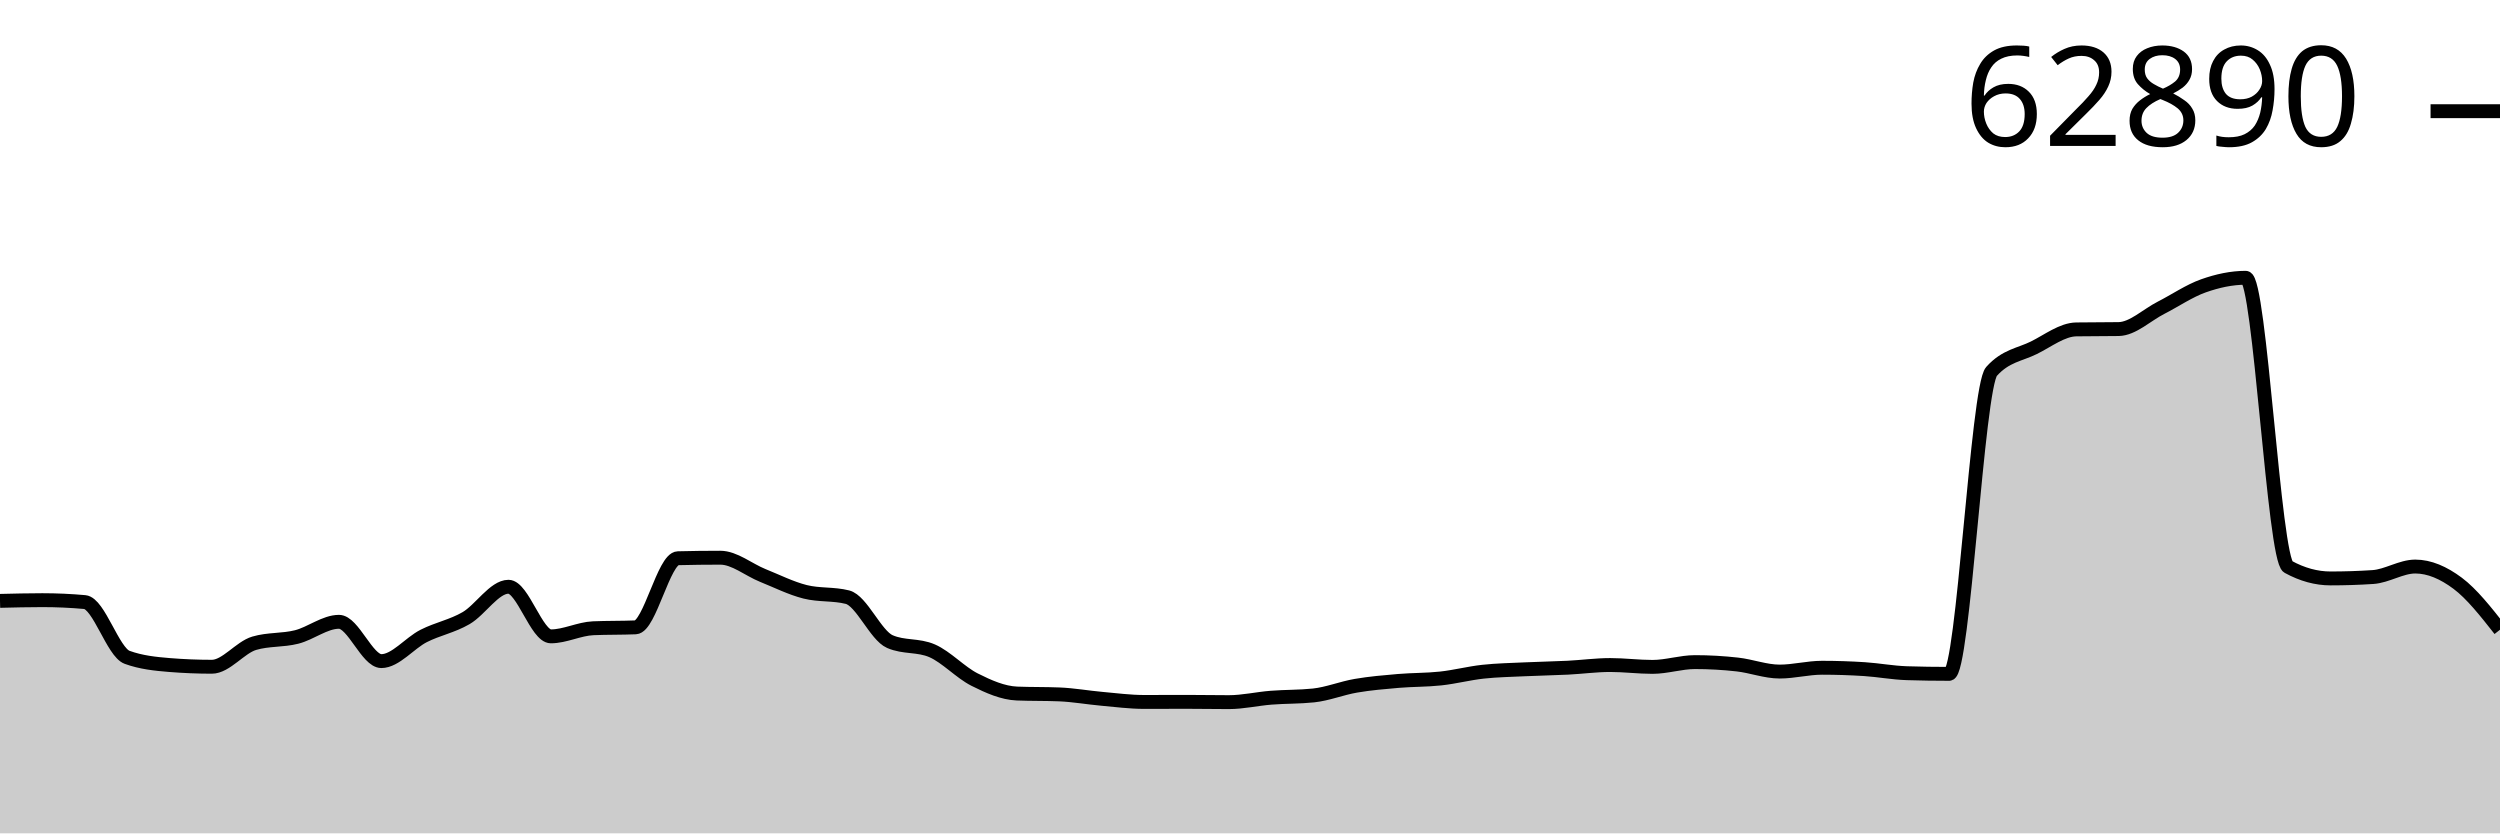
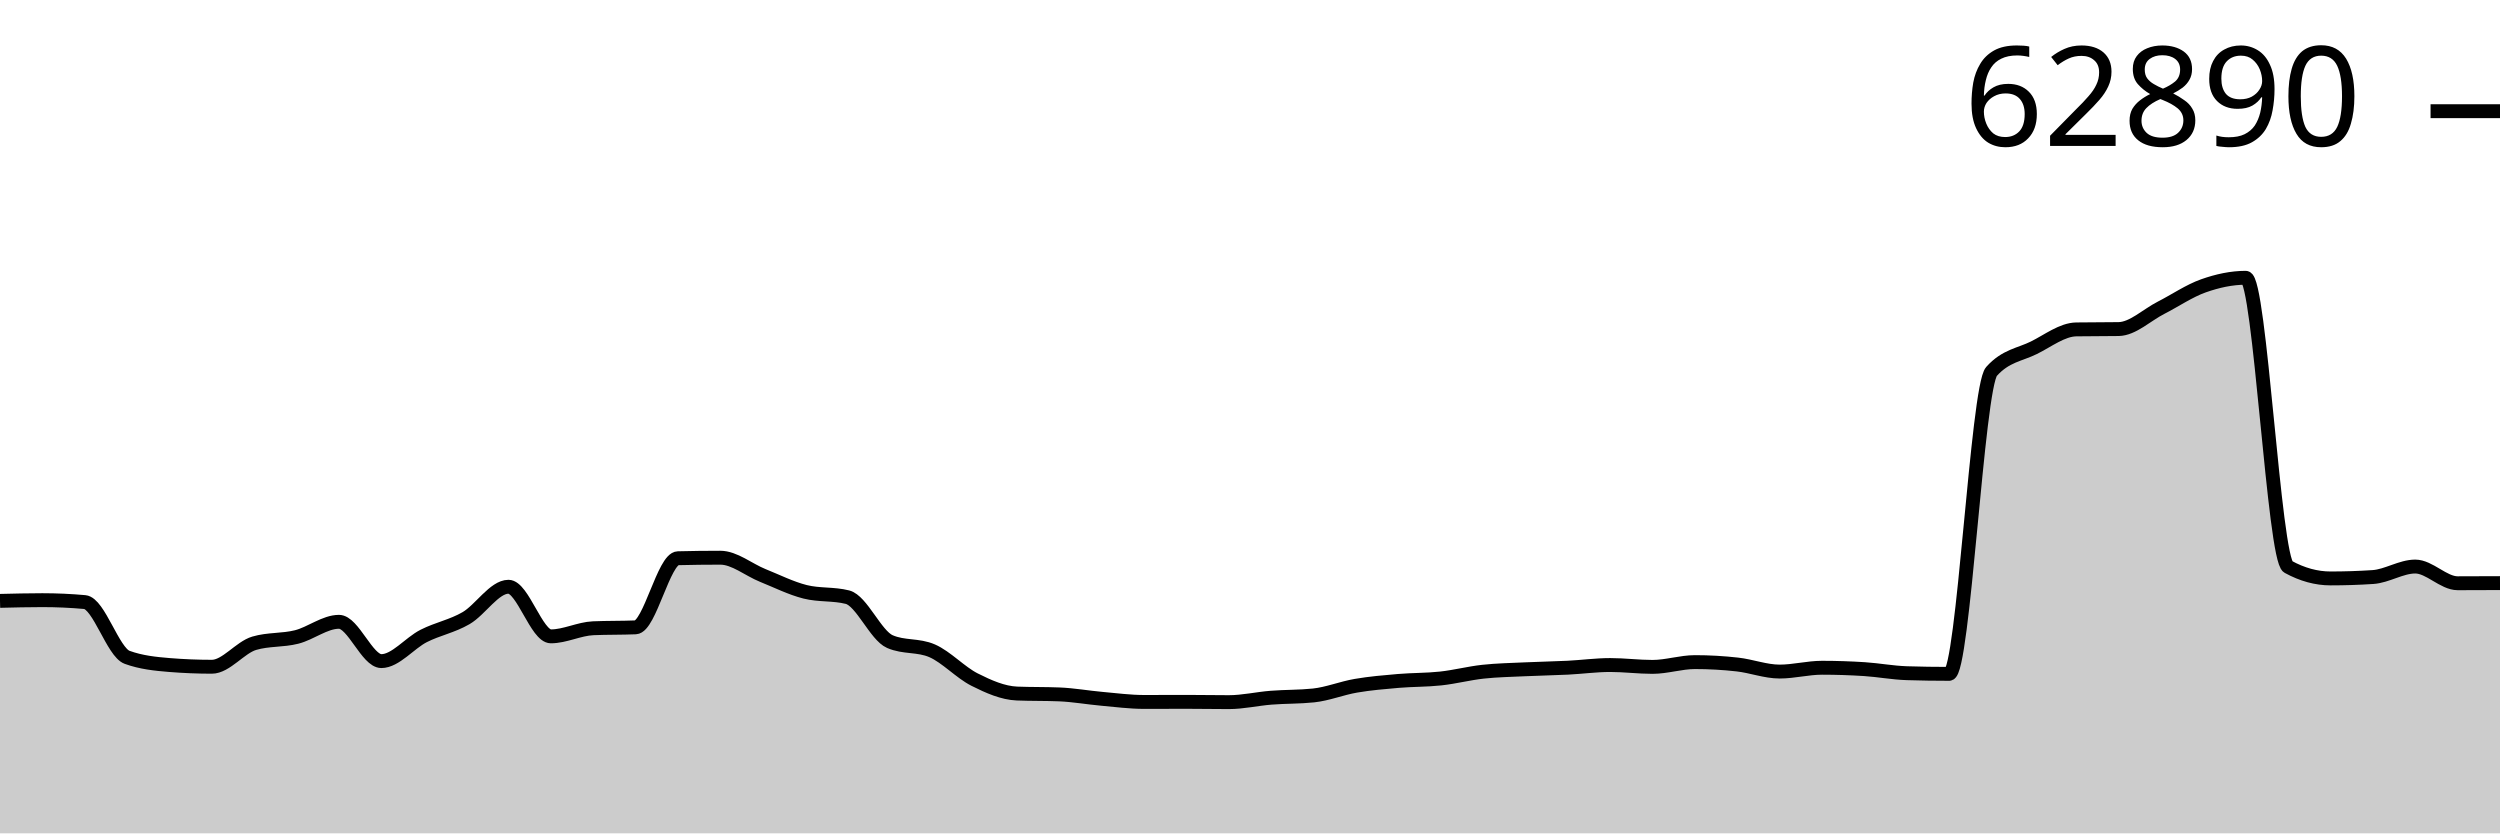
<svg xmlns="http://www.w3.org/2000/svg" viewBox="0 0 180 60">
  <g transform="translate(0,20)">
-     <path class="area" fill="rgba(0, 0, 0, 0.2)" d="M0,23.263C1.017,23.238,2.034,23.212,3.051,23.212C4.068,23.212,5.085,23.258,6.102,23.349C7.119,23.441,8.136,26.959,9.153,27.328C10.169,27.697,11.186,27.799,12.203,27.882C13.22,27.964,14.237,28.006,15.254,28.006C16.271,28.006,17.288,26.614,18.305,26.314C19.322,26.013,20.339,26.12,21.356,25.863C22.373,25.606,23.39,24.77,24.407,24.77C25.424,24.77,26.441,27.6,27.458,27.6C28.475,27.6,29.492,26.303,30.508,25.787C31.525,25.272,32.542,25.095,33.559,24.505C34.576,23.914,35.593,22.246,36.61,22.246C37.627,22.246,38.644,25.818,39.661,25.818C40.678,25.818,41.695,25.277,42.712,25.234C43.729,25.19,44.746,25.212,45.763,25.169C46.78,25.125,47.797,20.218,48.814,20.193C49.831,20.167,50.847,20.155,51.864,20.155C52.881,20.155,53.898,21.021,54.915,21.431C55.932,21.84,56.949,22.353,57.966,22.61C58.983,22.867,60,22.738,61.017,22.995C62.034,23.252,63.051,25.749,64.068,26.193C65.085,26.638,66.102,26.416,67.119,26.86C68.136,27.305,69.153,28.418,70.169,28.931C71.186,29.443,72.203,29.893,73.22,29.935C74.237,29.976,75.254,29.955,76.271,29.997C77.288,30.038,78.305,30.222,79.322,30.313C80.339,30.403,81.356,30.54,82.373,30.54C83.39,30.54,84.407,30.533,85.424,30.533C86.441,30.533,87.458,30.554,88.475,30.554C89.492,30.554,90.508,30.314,91.525,30.234C92.542,30.154,93.559,30.18,94.576,30.072C95.593,29.964,96.61,29.548,97.627,29.374C98.644,29.2,99.661,29.114,100.678,29.027C101.695,28.94,102.712,28.962,103.729,28.851C104.746,28.741,105.763,28.474,106.78,28.363C107.797,28.253,108.814,28.236,109.831,28.188C110.847,28.14,111.864,28.125,112.881,28.074C113.898,28.023,114.915,27.882,115.932,27.882C116.949,27.882,117.966,28.016,118.983,28.016C120,28.016,121.017,27.672,122.034,27.672C123.051,27.672,124.068,27.73,125.085,27.844C126.102,27.957,127.119,28.353,128.136,28.353C129.153,28.353,130.169,28.078,131.186,28.078C132.203,28.078,133.22,28.112,134.237,28.177C135.254,28.243,136.271,28.438,137.288,28.47C138.305,28.502,139.322,28.518,140.339,28.518C141.356,28.518,142.373,7.881,143.39,6.743C144.407,5.606,145.424,5.542,146.441,5.038C147.458,4.533,148.475,3.733,149.492,3.717C150.508,3.701,151.525,3.709,152.542,3.693C153.559,3.677,154.576,2.678,155.593,2.16C156.61,1.641,157.627,0.941,158.644,0.581C159.661,0.221,160.678,0,161.695,0C162.712,0,163.729,20.254,164.746,20.812C165.763,21.369,166.78,21.647,167.797,21.647C168.814,21.647,169.831,21.614,170.847,21.547C171.864,21.481,172.881,20.791,173.898,20.791C174.915,20.791,175.932,21.236,176.949,21.994C177.966,22.753,178.983,24.047,180,25.34L180,40C178.983,40,177.966,40,176.949,40C175.932,40,174.915,40,173.898,40C172.881,40,171.864,40,170.847,40C169.831,40,168.814,40,167.797,40C166.78,40,165.763,40,164.746,40C163.729,40,162.712,40,161.695,40C160.678,40,159.661,40,158.644,40C157.627,40,156.61,40,155.593,40C154.576,40,153.559,40,152.542,40C151.525,40,150.508,40,149.492,40C148.475,40,147.458,40,146.441,40C145.424,40,144.407,40,143.39,40C142.373,40,141.356,40,140.339,40C139.322,40,138.305,40,137.288,40C136.271,40,135.254,40,134.237,40C133.22,40,132.203,40,131.186,40C130.169,40,129.153,40,128.136,40C127.119,40,126.102,40,125.085,40C124.068,40,123.051,40,122.034,40C121.017,40,120,40,118.983,40C117.966,40,116.949,40,115.932,40C114.915,40,113.898,40,112.881,40C111.864,40,110.847,40,109.831,40C108.814,40,107.797,40,106.78,40C105.763,40,104.746,40,103.729,40C102.712,40,101.695,40,100.678,40C99.661,40,98.644,40,97.627,40C96.61,40,95.593,40,94.576,40C93.559,40,92.542,40,91.525,40C90.508,40,89.492,40,88.475,40C87.458,40,86.441,40,85.424,40C84.407,40,83.39,40,82.373,40C81.356,40,80.339,40,79.322,40C78.305,40,77.288,40,76.271,40C75.254,40,74.237,40,73.22,40C72.203,40,71.186,40,70.169,40C69.153,40,68.136,40,67.119,40C66.102,40,65.085,40,64.068,40C63.051,40,62.034,40,61.017,40C60,40,58.983,40,57.966,40C56.949,40,55.932,40,54.915,40C53.898,40,52.881,40,51.864,40C50.847,40,49.831,40,48.814,40C47.797,40,46.78,40,45.763,40C44.746,40,43.729,40,42.712,40C41.695,40,40.678,40,39.661,40C38.644,40,37.627,40,36.61,40C35.593,40,34.576,40,33.559,40C32.542,40,31.525,40,30.508,40C29.492,40,28.475,40,27.458,40C26.441,40,25.424,40,24.407,40C23.39,40,22.373,40,21.356,40C20.339,40,19.322,40,18.305,40C17.288,40,16.271,40,15.254,40C14.237,40,13.22,40,12.203,40C11.186,40,10.169,40,9.153,40C8.136,40,7.119,40,6.102,40C5.085,40,4.068,40,3.051,40C2.034,40,1.017,40,0,40Z" />
-     <path class="line" stroke="black" fill="none" d="M0,23.263C1.017,23.238,2.034,23.212,3.051,23.212C4.068,23.212,5.085,23.258,6.102,23.349C7.119,23.441,8.136,26.959,9.153,27.328C10.169,27.697,11.186,27.799,12.203,27.882C13.22,27.964,14.237,28.006,15.254,28.006C16.271,28.006,17.288,26.614,18.305,26.314C19.322,26.013,20.339,26.12,21.356,25.863C22.373,25.606,23.39,24.77,24.407,24.77C25.424,24.77,26.441,27.6,27.458,27.6C28.475,27.6,29.492,26.303,30.508,25.787C31.525,25.272,32.542,25.095,33.559,24.505C34.576,23.914,35.593,22.246,36.61,22.246C37.627,22.246,38.644,25.818,39.661,25.818C40.678,25.818,41.695,25.277,42.712,25.234C43.729,25.19,44.746,25.212,45.763,25.169C46.78,25.125,47.797,20.218,48.814,20.193C49.831,20.167,50.847,20.155,51.864,20.155C52.881,20.155,53.898,21.021,54.915,21.431C55.932,21.84,56.949,22.353,57.966,22.61C58.983,22.867,60,22.738,61.017,22.995C62.034,23.252,63.051,25.749,64.068,26.193C65.085,26.638,66.102,26.416,67.119,26.86C68.136,27.305,69.153,28.418,70.169,28.931C71.186,29.443,72.203,29.893,73.22,29.935C74.237,29.976,75.254,29.955,76.271,29.997C77.288,30.038,78.305,30.222,79.322,30.313C80.339,30.403,81.356,30.54,82.373,30.54C83.39,30.54,84.407,30.533,85.424,30.533C86.441,30.533,87.458,30.554,88.475,30.554C89.492,30.554,90.508,30.314,91.525,30.234C92.542,30.154,93.559,30.18,94.576,30.072C95.593,29.964,96.61,29.548,97.627,29.374C98.644,29.2,99.661,29.114,100.678,29.027C101.695,28.94,102.712,28.962,103.729,28.851C104.746,28.741,105.763,28.474,106.78,28.363C107.797,28.253,108.814,28.236,109.831,28.188C110.847,28.14,111.864,28.125,112.881,28.074C113.898,28.023,114.915,27.882,115.932,27.882C116.949,27.882,117.966,28.016,118.983,28.016C120,28.016,121.017,27.672,122.034,27.672C123.051,27.672,124.068,27.73,125.085,27.844C126.102,27.957,127.119,28.353,128.136,28.353C129.153,28.353,130.169,28.078,131.186,28.078C132.203,28.078,133.22,28.112,134.237,28.177C135.254,28.243,136.271,28.438,137.288,28.47C138.305,28.502,139.322,28.518,140.339,28.518C141.356,28.518,142.373,7.881,143.39,6.743C144.407,5.606,145.424,5.542,146.441,5.038C147.458,4.533,148.475,3.733,149.492,3.717C150.508,3.701,151.525,3.709,152.542,3.693C153.559,3.677,154.576,2.678,155.593,2.16C156.61,1.641,157.627,0.941,158.644,0.581C159.661,0.221,160.678,0,161.695,0C162.712,0,163.729,20.254,164.746,20.812C165.763,21.369,166.78,21.647,167.797,21.647C168.814,21.647,169.831,21.614,170.847,21.547C171.864,21.481,172.881,20.791,173.898,20.791C174.915,20.791,175.932,21.236,176.949,21.994C177.966,22.753,178.983,24.047,180,25.34" />
+     <path class="area" fill="rgba(0, 0, 0, 0.2)" d="M0,23.263C1.017,23.238,2.034,23.212,3.051,23.212C4.068,23.212,5.085,23.258,6.102,23.349C7.119,23.441,8.136,26.959,9.153,27.328C10.169,27.697,11.186,27.799,12.203,27.882C13.22,27.964,14.237,28.006,15.254,28.006C16.271,28.006,17.288,26.614,18.305,26.314C19.322,26.013,20.339,26.12,21.356,25.863C22.373,25.606,23.39,24.77,24.407,24.77C25.424,24.77,26.441,27.6,27.458,27.6C28.475,27.6,29.492,26.303,30.508,25.787C31.525,25.272,32.542,25.095,33.559,24.505C34.576,23.914,35.593,22.246,36.61,22.246C37.627,22.246,38.644,25.818,39.661,25.818C40.678,25.818,41.695,25.277,42.712,25.234C43.729,25.19,44.746,25.212,45.763,25.169C46.78,25.125,47.797,20.218,48.814,20.193C49.831,20.167,50.847,20.155,51.864,20.155C52.881,20.155,53.898,21.021,54.915,21.431C55.932,21.84,56.949,22.353,57.966,22.61C58.983,22.867,60,22.738,61.017,22.995C62.034,23.252,63.051,25.749,64.068,26.193C65.085,26.638,66.102,26.416,67.119,26.86C68.136,27.305,69.153,28.418,70.169,28.931C71.186,29.443,72.203,29.893,73.22,29.935C74.237,29.976,75.254,29.955,76.271,29.997C77.288,30.038,78.305,30.222,79.322,30.313C80.339,30.403,81.356,30.54,82.373,30.54C83.39,30.54,84.407,30.533,85.424,30.533C86.441,30.533,87.458,30.554,88.475,30.554C89.492,30.554,90.508,30.314,91.525,30.234C92.542,30.154,93.559,30.18,94.576,30.072C95.593,29.964,96.61,29.548,97.627,29.374C98.644,29.2,99.661,29.114,100.678,29.027C101.695,28.94,102.712,28.962,103.729,28.851C104.746,28.741,105.763,28.474,106.78,28.363C107.797,28.253,108.814,28.236,109.831,28.188C110.847,28.14,111.864,28.125,112.881,28.074C113.898,28.023,114.915,27.882,115.932,27.882C116.949,27.882,117.966,28.016,118.983,28.016C120,28.016,121.017,27.672,122.034,27.672C123.051,27.672,124.068,27.73,125.085,27.844C126.102,27.957,127.119,28.353,128.136,28.353C129.153,28.353,130.169,28.078,131.186,28.078C132.203,28.078,133.22,28.112,134.237,28.177C135.254,28.243,136.271,28.438,137.288,28.47C138.305,28.502,139.322,28.518,140.339,28.518C141.356,28.518,142.373,7.881,143.39,6.743C144.407,5.606,145.424,5.542,146.441,5.038C147.458,4.533,148.475,3.733,149.492,3.717C150.508,3.701,151.525,3.709,152.542,3.693C153.559,3.677,154.576,2.678,155.593,2.16C156.61,1.641,157.627,0.941,158.644,0.581C159.661,0.221,160.678,0,161.695,0C162.712,0,163.729,20.254,164.746,20.812C165.763,21.369,166.78,21.647,167.797,21.647C168.814,21.647,169.831,21.614,170.847,21.547C171.864,21.481,172.881,20.791,173.898,20.791C174.915,20.791,175.932,21.994,176.949,21.994C177.966,21.994,178.983,21.989,180,21.984L180,40C178.983,40,177.966,40,176.949,40C175.932,40,174.915,40,173.898,40C172.881,40,171.864,40,170.847,40C169.831,40,168.814,40,167.797,40C166.78,40,165.763,40,164.746,40C163.729,40,162.712,40,161.695,40C160.678,40,159.661,40,158.644,40C157.627,40,156.61,40,155.593,40C154.576,40,153.559,40,152.542,40C151.525,40,150.508,40,149.492,40C148.475,40,147.458,40,146.441,40C145.424,40,144.407,40,143.39,40C142.373,40,141.356,40,140.339,40C139.322,40,138.305,40,137.288,40C136.271,40,135.254,40,134.237,40C133.22,40,132.203,40,131.186,40C130.169,40,129.153,40,128.136,40C127.119,40,126.102,40,125.085,40C124.068,40,123.051,40,122.034,40C121.017,40,120,40,118.983,40C117.966,40,116.949,40,115.932,40C114.915,40,113.898,40,112.881,40C111.864,40,110.847,40,109.831,40C108.814,40,107.797,40,106.78,40C105.763,40,104.746,40,103.729,40C102.712,40,101.695,40,100.678,40C99.661,40,98.644,40,97.627,40C96.61,40,95.593,40,94.576,40C93.559,40,92.542,40,91.525,40C90.508,40,89.492,40,88.475,40C87.458,40,86.441,40,85.424,40C84.407,40,83.39,40,82.373,40C81.356,40,80.339,40,79.322,40C78.305,40,77.288,40,76.271,40C75.254,40,74.237,40,73.22,40C72.203,40,71.186,40,70.169,40C69.153,40,68.136,40,67.119,40C66.102,40,65.085,40,64.068,40C63.051,40,62.034,40,61.017,40C60,40,58.983,40,57.966,40C56.949,40,55.932,40,54.915,40C53.898,40,52.881,40,51.864,40C50.847,40,49.831,40,48.814,40C47.797,40,46.78,40,45.763,40C44.746,40,43.729,40,42.712,40C41.695,40,40.678,40,39.661,40C38.644,40,37.627,40,36.61,40C35.593,40,34.576,40,33.559,40C32.542,40,31.525,40,30.508,40C29.492,40,28.475,40,27.458,40C26.441,40,25.424,40,24.407,40C23.39,40,22.373,40,21.356,40C20.339,40,19.322,40,18.305,40C17.288,40,16.271,40,15.254,40C14.237,40,13.22,40,12.203,40C11.186,40,10.169,40,9.153,40C8.136,40,7.119,40,6.102,40C5.085,40,4.068,40,3.051,40C2.034,40,1.017,40,0,40Z" />
+     <path class="line" stroke="black" fill="none" d="M0,23.263C1.017,23.238,2.034,23.212,3.051,23.212C4.068,23.212,5.085,23.258,6.102,23.349C7.119,23.441,8.136,26.959,9.153,27.328C10.169,27.697,11.186,27.799,12.203,27.882C13.22,27.964,14.237,28.006,15.254,28.006C16.271,28.006,17.288,26.614,18.305,26.314C19.322,26.013,20.339,26.12,21.356,25.863C22.373,25.606,23.39,24.77,24.407,24.77C25.424,24.77,26.441,27.6,27.458,27.6C28.475,27.6,29.492,26.303,30.508,25.787C31.525,25.272,32.542,25.095,33.559,24.505C34.576,23.914,35.593,22.246,36.61,22.246C37.627,22.246,38.644,25.818,39.661,25.818C40.678,25.818,41.695,25.277,42.712,25.234C43.729,25.19,44.746,25.212,45.763,25.169C46.78,25.125,47.797,20.218,48.814,20.193C49.831,20.167,50.847,20.155,51.864,20.155C52.881,20.155,53.898,21.021,54.915,21.431C55.932,21.84,56.949,22.353,57.966,22.61C58.983,22.867,60,22.738,61.017,22.995C62.034,23.252,63.051,25.749,64.068,26.193C65.085,26.638,66.102,26.416,67.119,26.86C68.136,27.305,69.153,28.418,70.169,28.931C71.186,29.443,72.203,29.893,73.22,29.935C74.237,29.976,75.254,29.955,76.271,29.997C77.288,30.038,78.305,30.222,79.322,30.313C80.339,30.403,81.356,30.54,82.373,30.54C83.39,30.54,84.407,30.533,85.424,30.533C86.441,30.533,87.458,30.554,88.475,30.554C89.492,30.554,90.508,30.314,91.525,30.234C92.542,30.154,93.559,30.18,94.576,30.072C95.593,29.964,96.61,29.548,97.627,29.374C98.644,29.2,99.661,29.114,100.678,29.027C101.695,28.94,102.712,28.962,103.729,28.851C104.746,28.741,105.763,28.474,106.78,28.363C107.797,28.253,108.814,28.236,109.831,28.188C110.847,28.14,111.864,28.125,112.881,28.074C113.898,28.023,114.915,27.882,115.932,27.882C116.949,27.882,117.966,28.016,118.983,28.016C120,28.016,121.017,27.672,122.034,27.672C123.051,27.672,124.068,27.73,125.085,27.844C126.102,27.957,127.119,28.353,128.136,28.353C129.153,28.353,130.169,28.078,131.186,28.078C132.203,28.078,133.22,28.112,134.237,28.177C135.254,28.243,136.271,28.438,137.288,28.47C138.305,28.502,139.322,28.518,140.339,28.518C141.356,28.518,142.373,7.881,143.39,6.743C144.407,5.606,145.424,5.542,146.441,5.038C147.458,4.533,148.475,3.733,149.492,3.717C150.508,3.701,151.525,3.709,152.542,3.693C153.559,3.677,154.576,2.678,155.593,2.16C156.61,1.641,157.627,0.941,158.644,0.581C159.661,0.221,160.678,0,161.695,0C162.712,0,163.729,20.254,164.746,20.812C165.763,21.369,166.78,21.647,167.797,21.647C168.814,21.647,169.831,21.614,170.847,21.547C171.864,21.481,172.881,20.791,173.898,20.791C174.915,20.791,175.932,21.994,176.949,21.994C177.966,21.994,178.983,21.989,180,21.984" />
    <path class="axis-ceiling" stroke-width="1" stroke="black" fill="none" d="M175,-11.994L180,-11.994" />
    <text class="axis-ceiling-label" font-family="sans-serif" text-anchor="end" font-size="10px" x="170" y="-9.494">62890</text>
  </g>
</svg>
